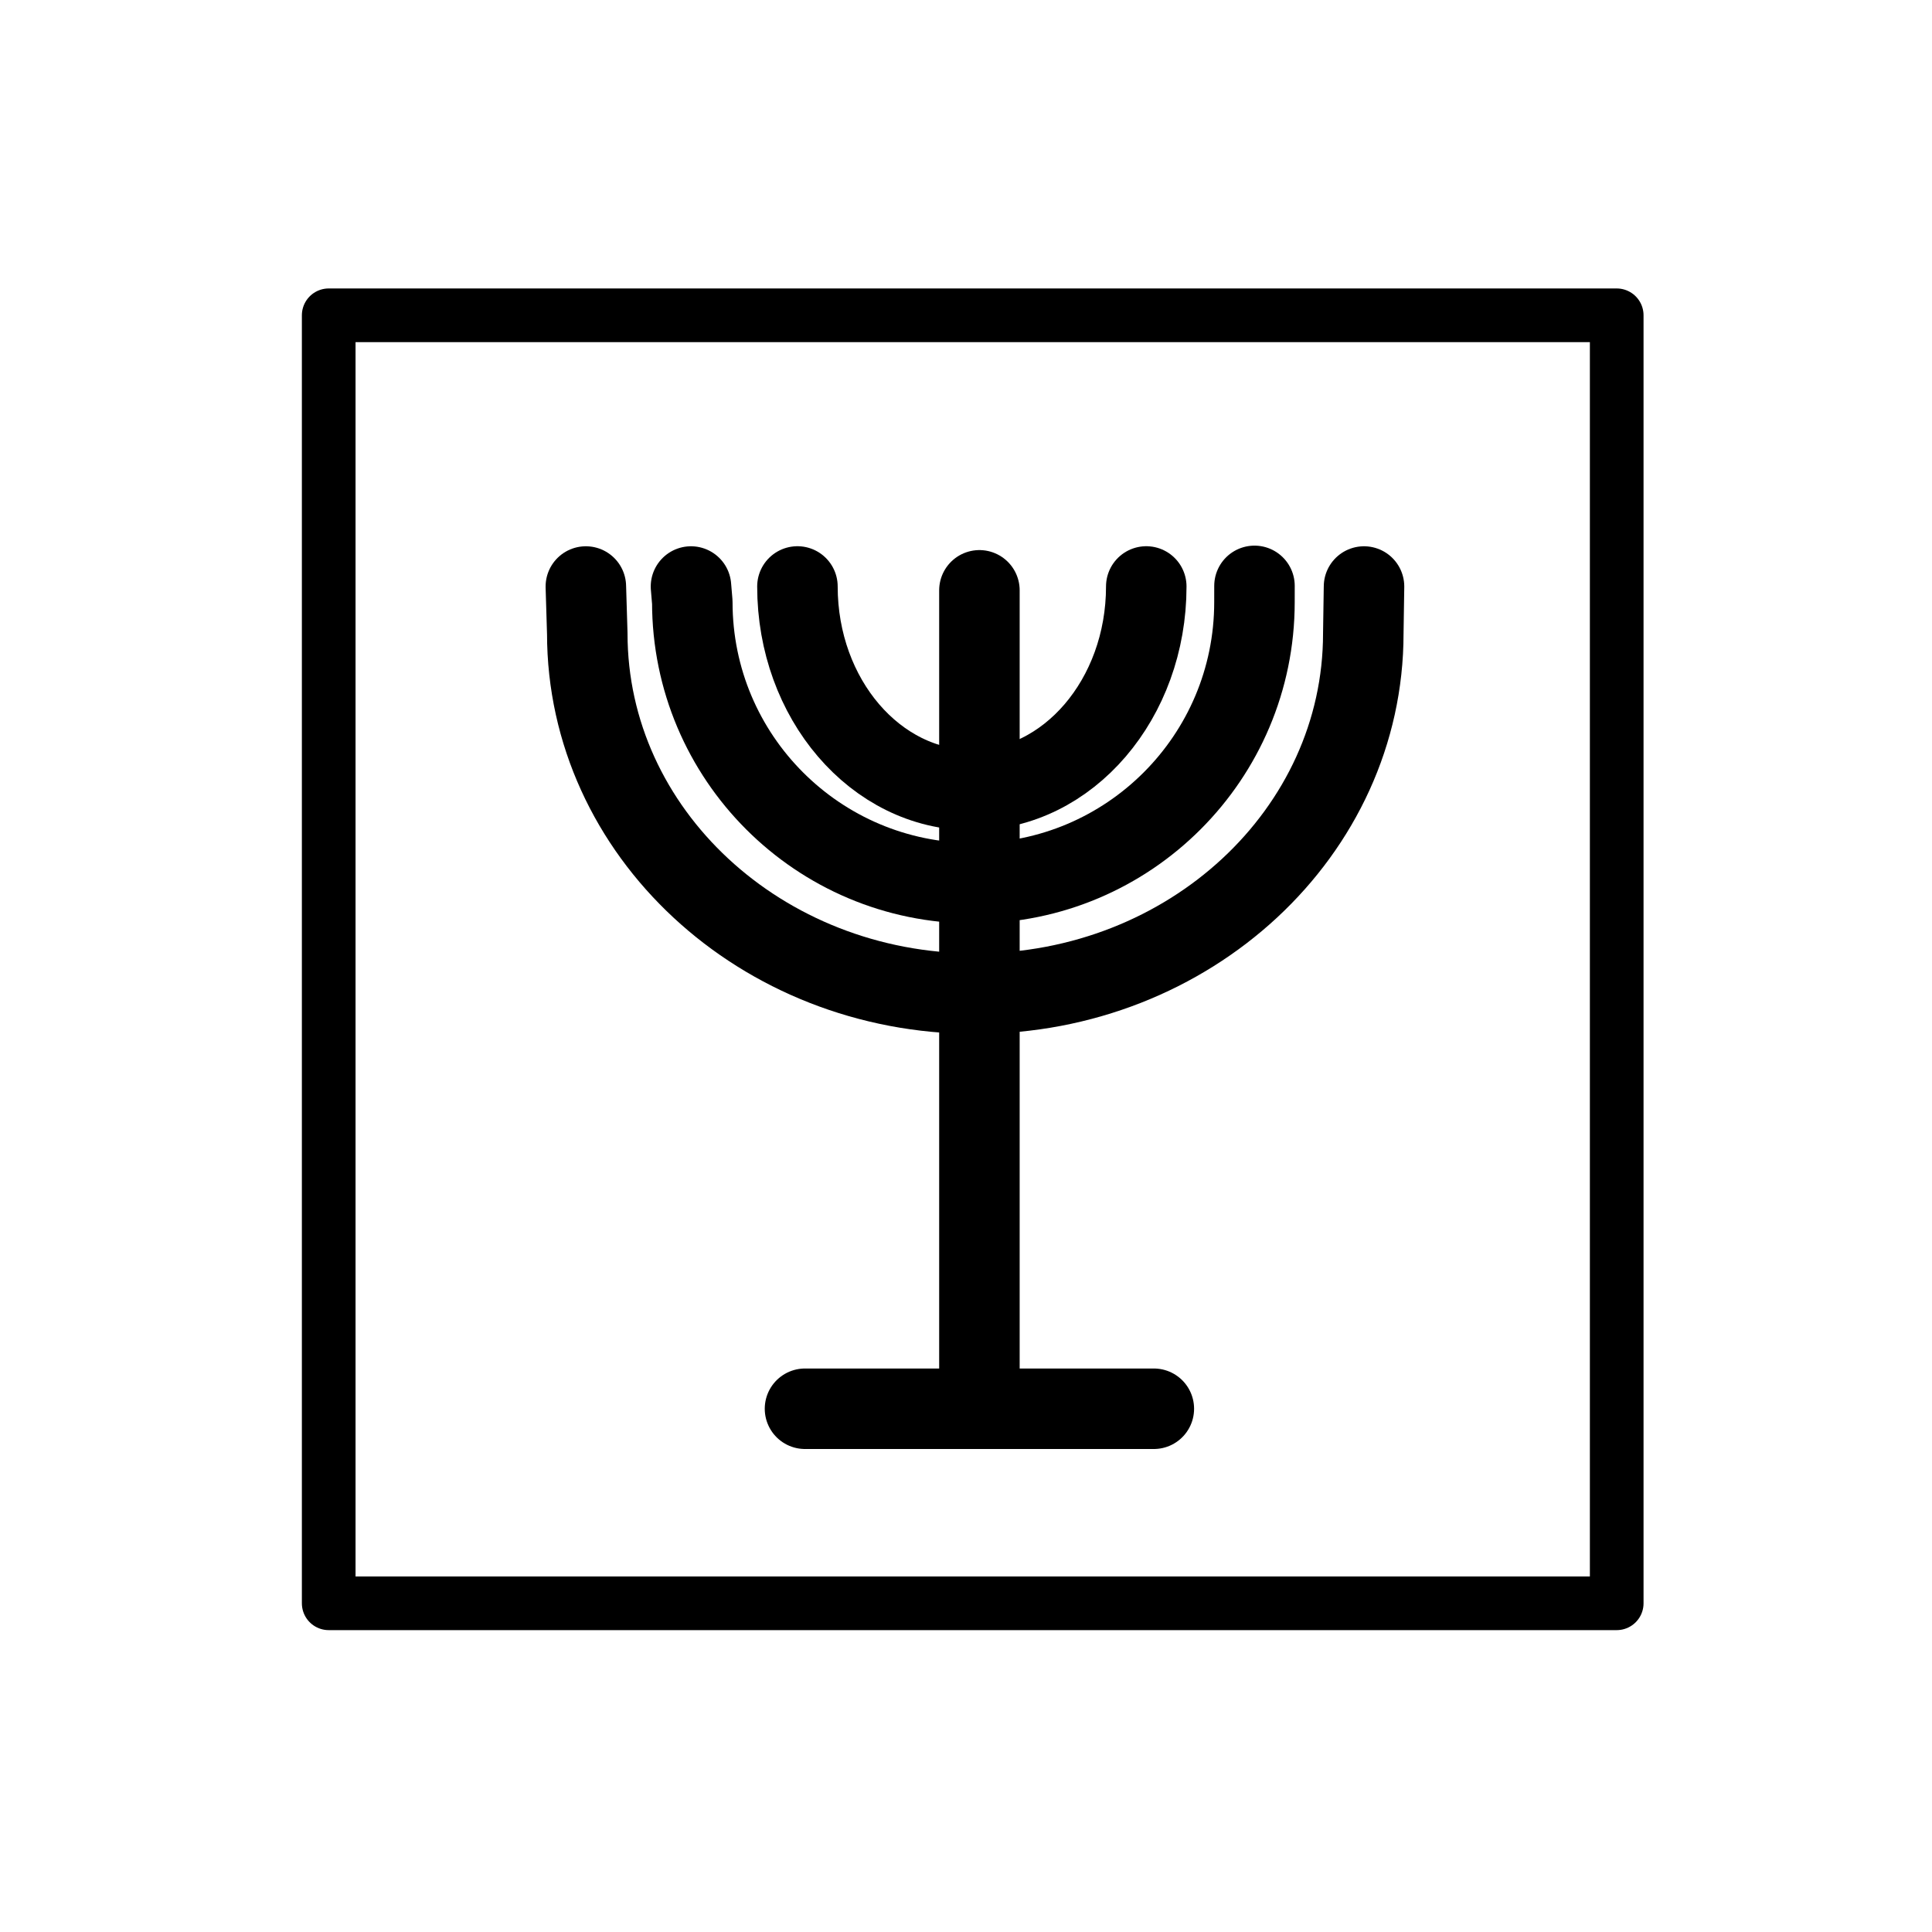
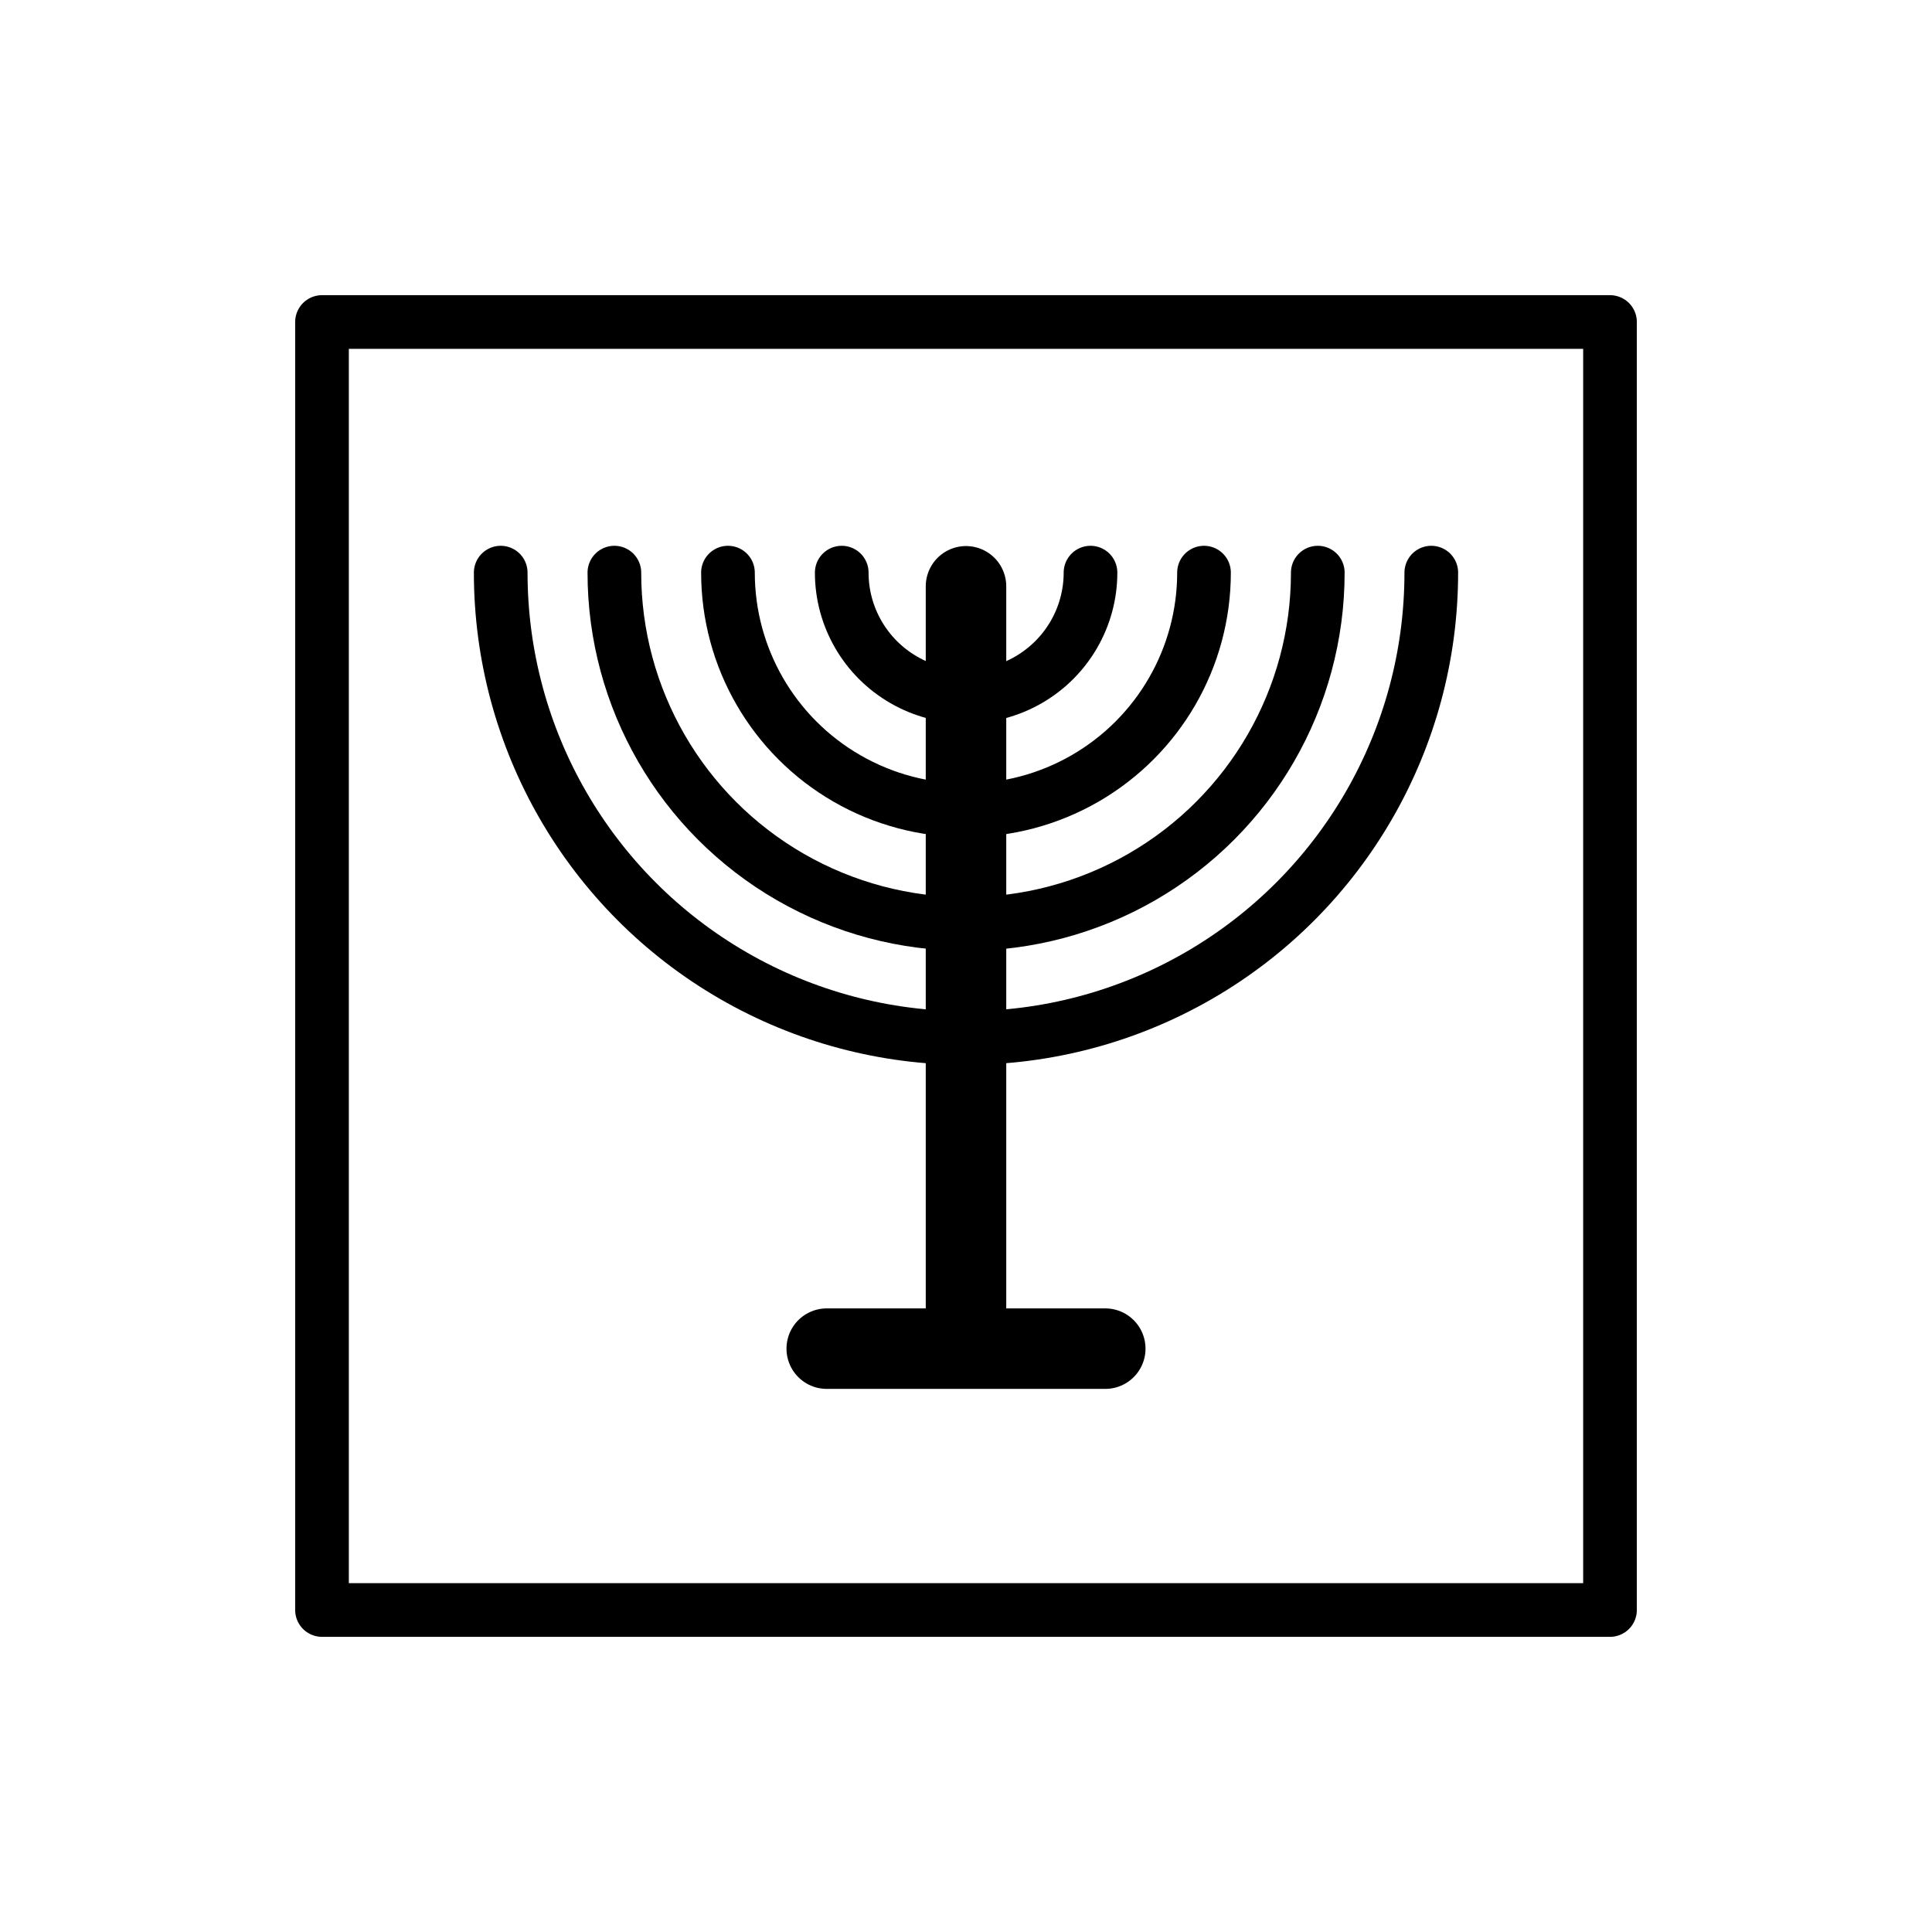
<svg xmlns="http://www.w3.org/2000/svg" id="emoji" viewBox="0 0 72 72">
  <g id="line">
-     <line x1="36.5" x2="36.5" y1="51" y2="22" fill="none" stroke="#000" stroke-linecap="round" stroke-linejoin="round" stroke-width="3" />
-     <path fill="none" stroke="#000" stroke-linecap="round" stroke-linejoin="round" stroke-width="3" d="M21.833,21.858l.053,1.749c0,7.412,6.472,13.423,14.459,13.423,7.985,0,14.461-6.011,14.461-13.423l.027-1.749" />
-     <path fill="none" stroke="#000" stroke-linecap="round" stroke-linejoin="round" stroke-width="3" d="M25.751,21.858,25.8,22.44a10.475,10.475,0,1,0,20.95,0l.001-.606" />
-     <path fill="none" stroke="#000" stroke-linecap="round" stroke-linejoin="round" stroke-width="3" d="M42.718,21.856c0,4.187-2.913,7.587-6.5,7.587s-6.5-3.4-6.5-7.587" />
-     <line x1="30" x2="43" y1="52.5" y2="52.5" fill="none" stroke="#000" stroke-linecap="round" stroke-linejoin="round" stroke-width="3" />
-     <rect x="12.25" y="11.75" width="48" height="48" fill="none" stroke="#000" stroke-linecap="round" stroke-linejoin="round" stroke-width="2" />
+     <line x1="36" x2="36" y1="50.15" y2="21.85" fill="none" stroke="#000" stroke-linecap="round" stroke-linejoin="round" stroke-width="3" />
+     <line x1="30.81" x2="41.19" y1="50.26" y2="50.26" fill="none" stroke="#000" stroke-linecap="round" stroke-linejoin="round" stroke-width="3" />
+     <rect x="12" y="12" width="48" height="48" fill="none" stroke="#000" stroke-linecap="round" stroke-linejoin="round" stroke-width="2" />
+     <path fill="none" stroke="#000" stroke-linecap="round" stroke-linejoin="round" stroke-width="2" d="m40.64 21.34a4.635 4.618 0 0 1-2.318 4 4.635 4.618 0 0 1-4.635-1e-6 4.635 4.618 0 0 1-2.318-4" />
+     <path fill="none" stroke="#000" stroke-linecap="round" stroke-linejoin="round" stroke-width="2" d="m44.87 21.34a8.871 8.858 0 0 1-4.435 7.671 8.871 8.858 0 0 1-8.871 0 8.871 8.858 0 0 1-4.435-7.671" />
+     <path fill="none" stroke="#000" stroke-linecap="round" stroke-linejoin="round" stroke-width="2" d="m49.11 21.34a13.11 13.09 0 0 1-6.552 11.34 13.11 13.09 0 0 1-13.11-2e-6 13.11 13.09 0 0 1-6.552-11.34" />
+     <path fill="none" stroke="#000" stroke-linecap="round" stroke-linejoin="round" stroke-width="2" d="m53.34 21.34a17.34 17.34 0 0 1-8.67 15.02 17.34 17.34 0 0 1-17.34-1e-6 17.34 17.34 0 0 1-8.67-15.02" />
  </g>
</svg>
